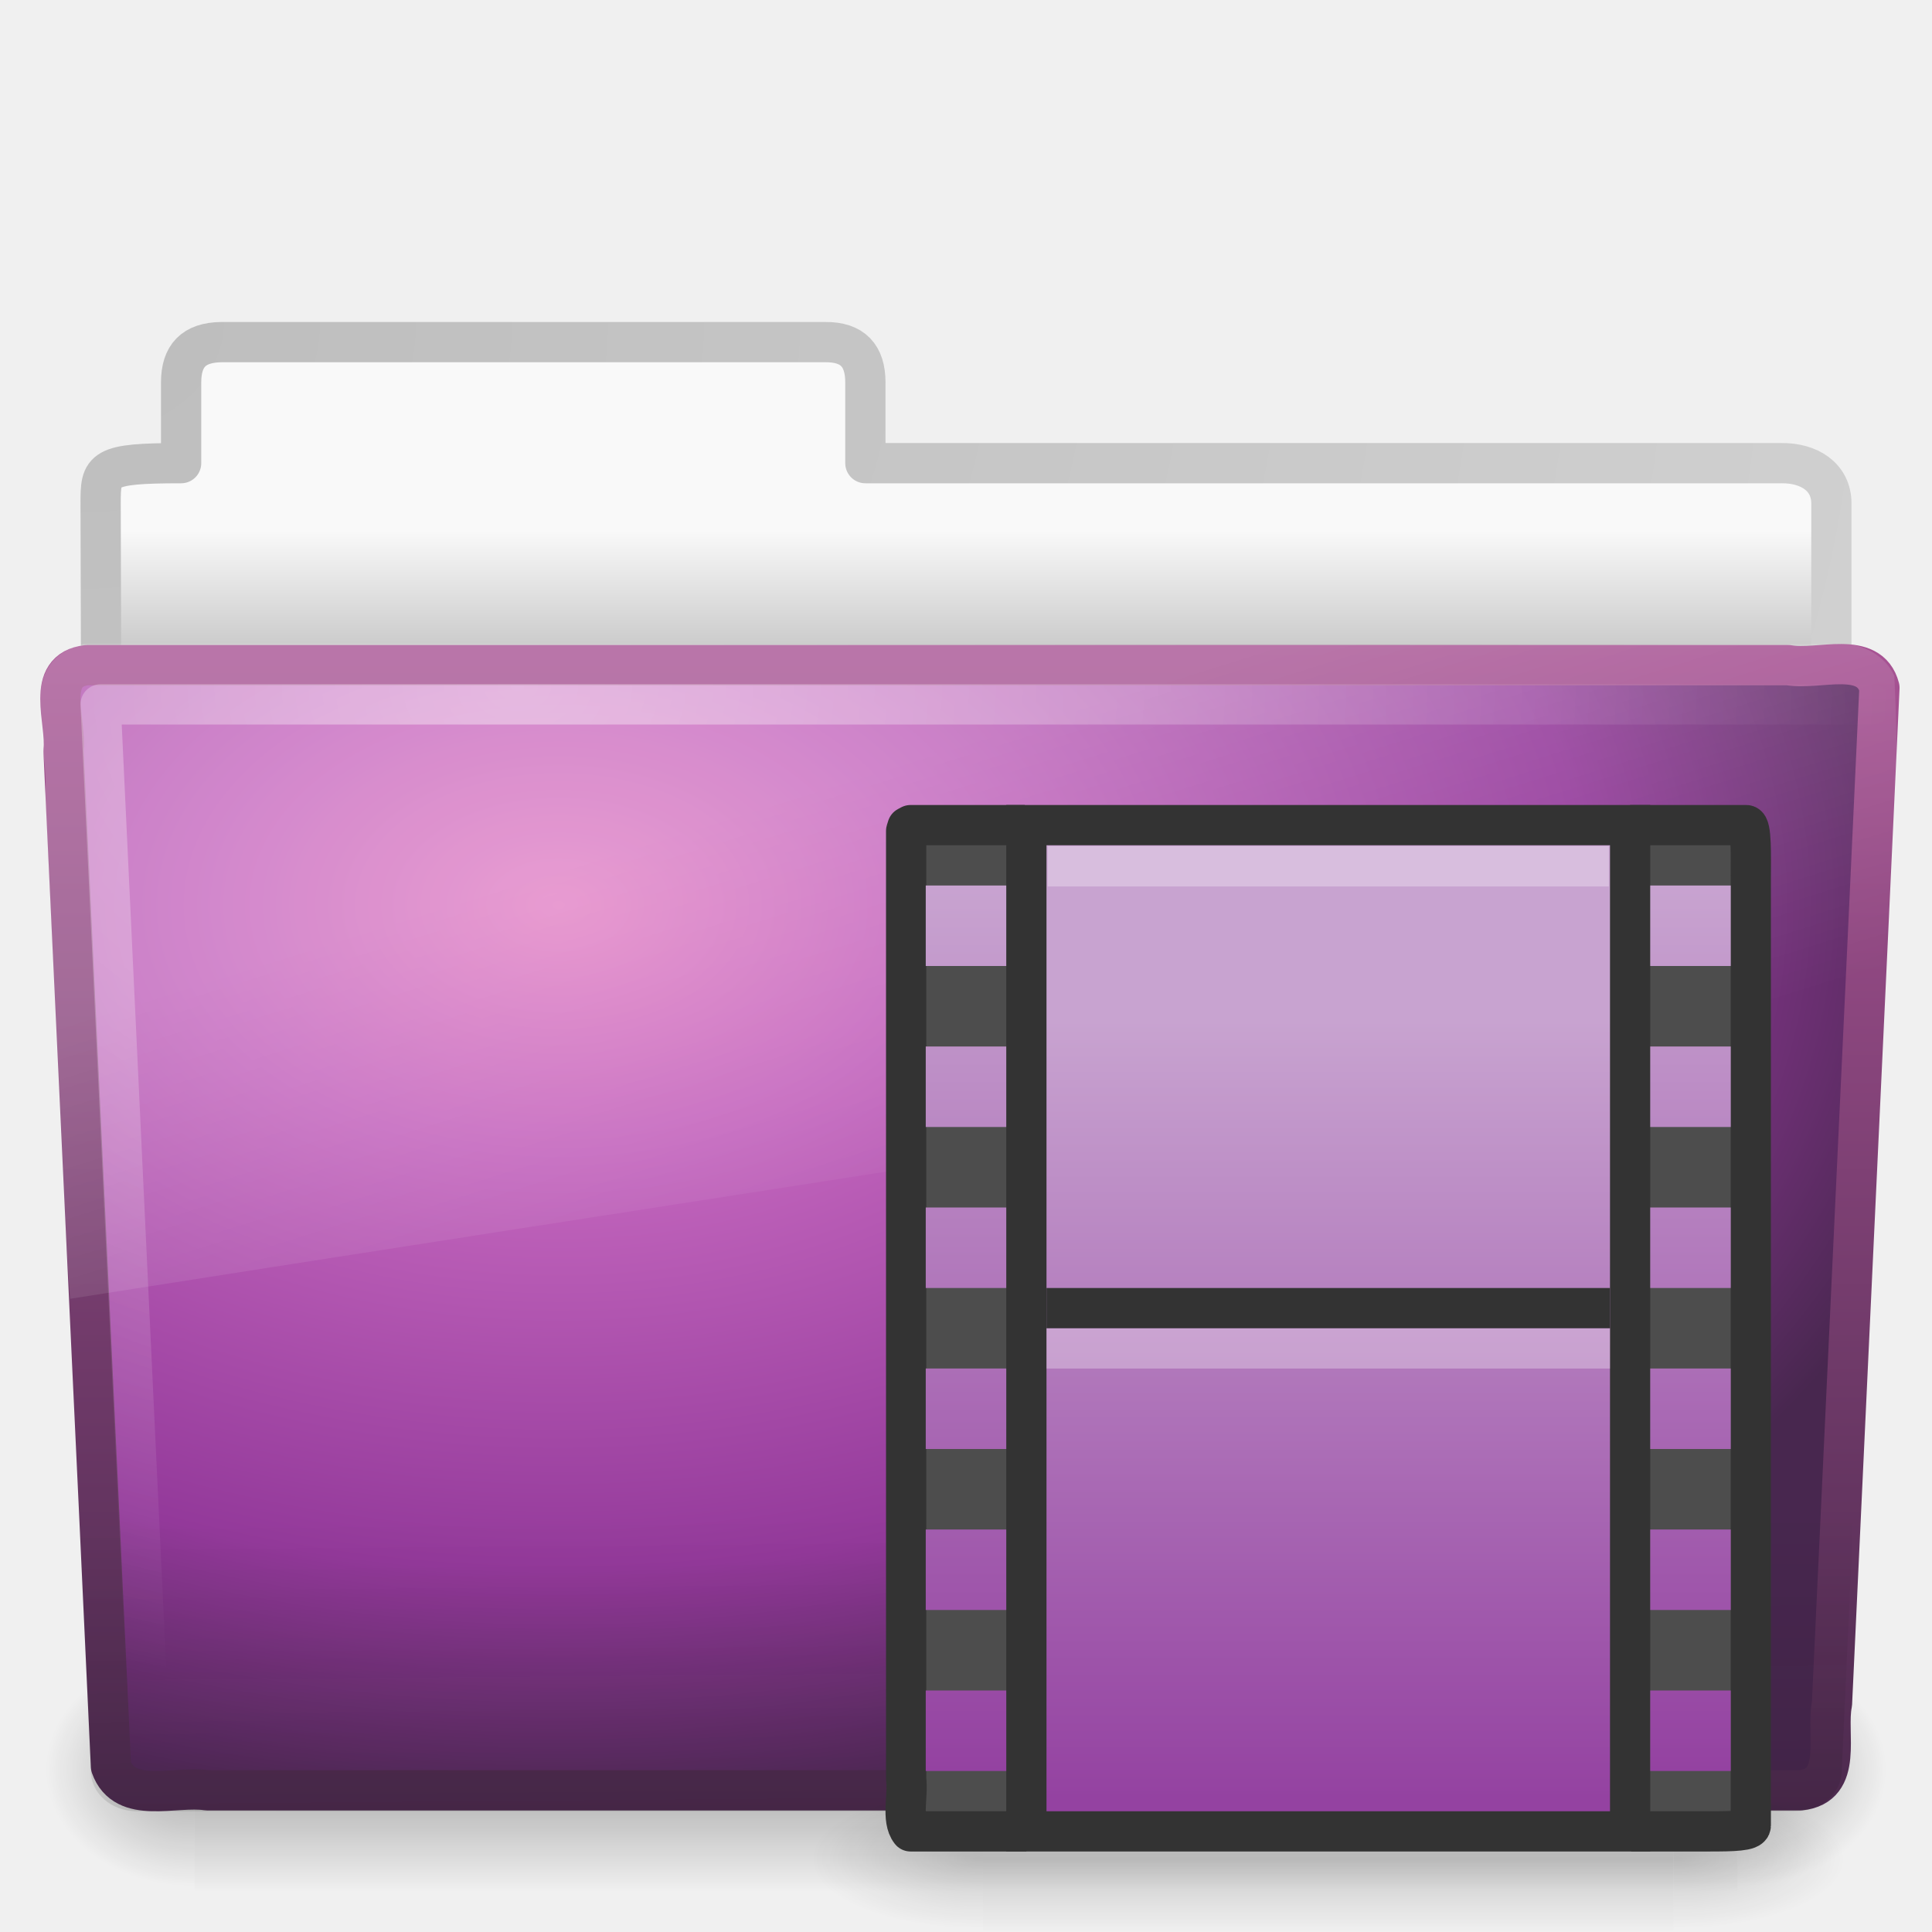
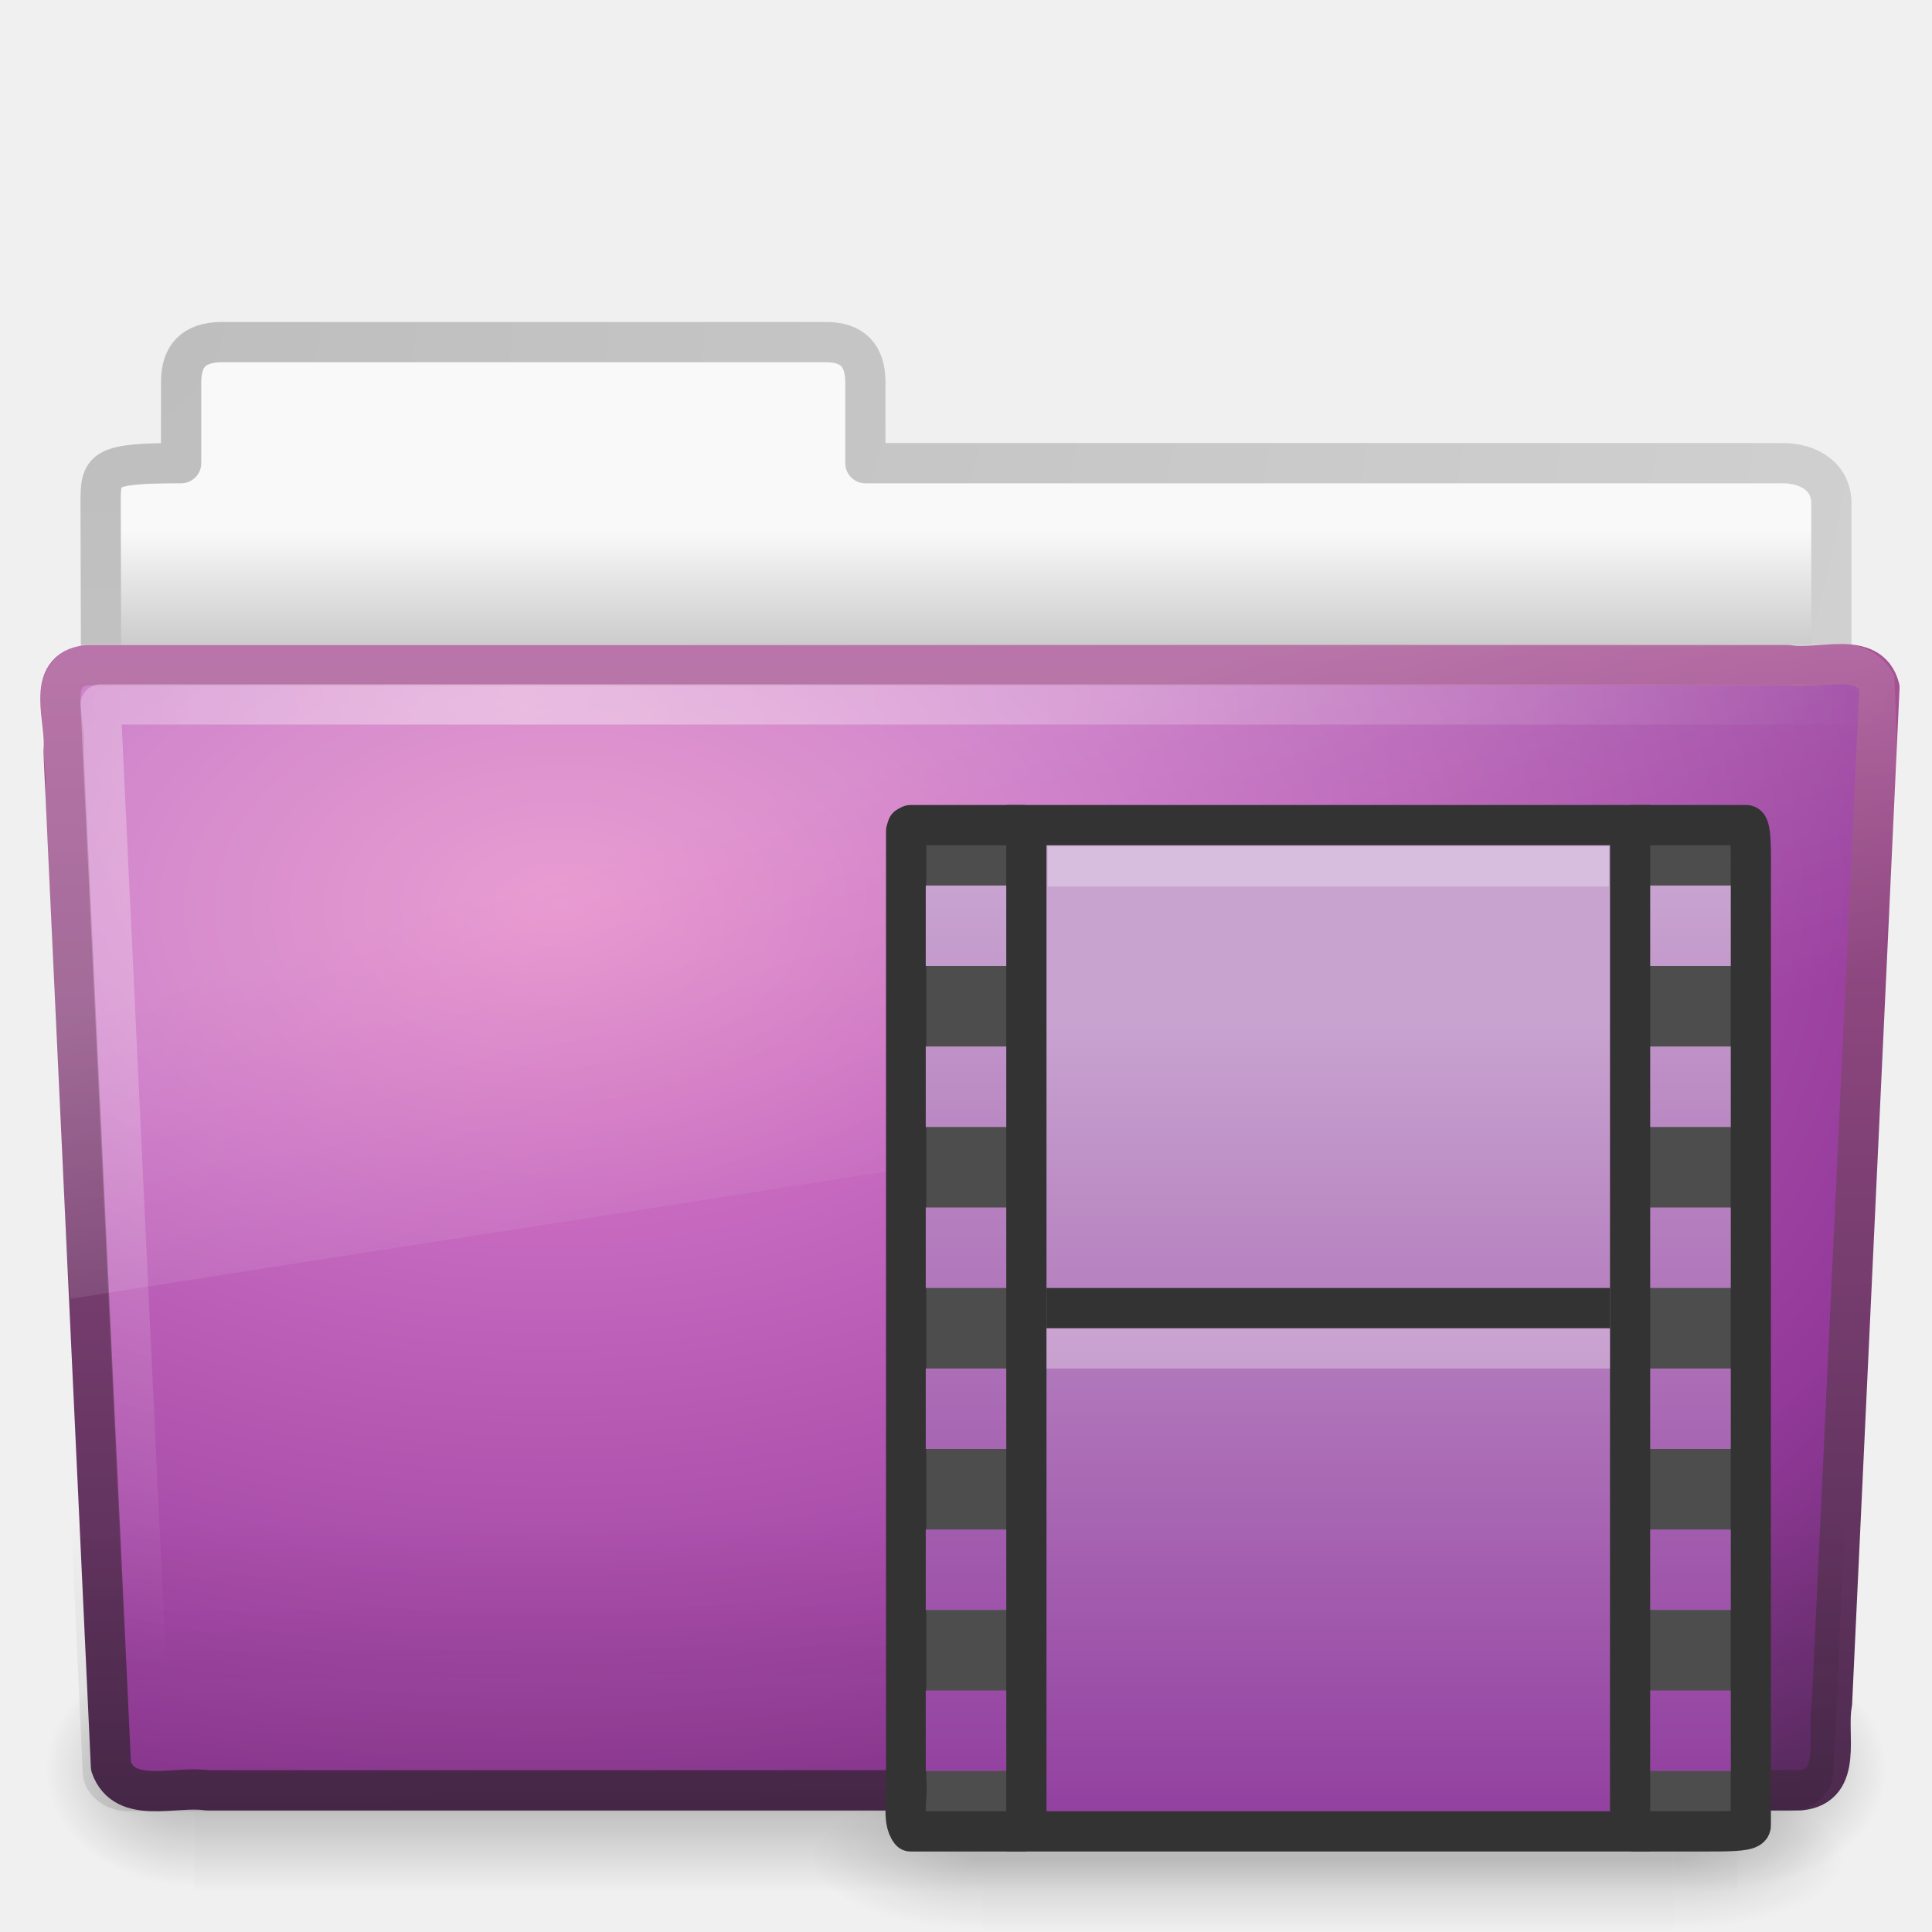
<svg xmlns="http://www.w3.org/2000/svg" xmlns:xlink="http://www.w3.org/1999/xlink" version="1.0" width="48" height="48" id="svg3200">
  <defs id="defs3202">
    <radialGradient cx="605.714" cy="486.648" r="117.143" fx="605.714" fy="486.648" id="radialGradient2862" xlink:href="#linearGradient5060" gradientUnits="userSpaceOnUse" gradientTransform="matrix(-3.8168578e-2,0,0,1.5096508e-2,47.82089,38.73295)" />
    <linearGradient id="linearGradient5060">
      <stop id="stop5062" style="stop-color:#000000;stop-opacity:1" offset="0" />
      <stop id="stop5064" style="stop-color:#000000;stop-opacity:0" offset="1" />
    </linearGradient>
    <radialGradient cx="605.714" cy="486.648" r="117.143" fx="605.714" fy="486.648" id="radialGradient2865" xlink:href="#linearGradient5060" gradientUnits="userSpaceOnUse" gradientTransform="matrix(3.8168578e-2,0,0,1.5096508e-2,20.24548,38.73295)" />
    <linearGradient id="linearGradient5048">
      <stop id="stop5050" style="stop-color:#000000;stop-opacity:0" offset="0" />
      <stop id="stop5056" style="stop-color:#000000;stop-opacity:1" offset="0.5" />
      <stop id="stop5052" style="stop-color:#000000;stop-opacity:0" offset="1" />
    </linearGradient>
    <linearGradient x1="302.857" y1="366.648" x2="302.857" y2="609.505" id="linearGradient2868" xlink:href="#linearGradient5048" gradientUnits="userSpaceOnUse" gradientTransform="matrix(3.8168578e-2,0,0,1.5096508e-2,20.23797,38.73295)" />
    <linearGradient id="linearGradient3522">
      <stop id="stop3524" style="stop-color:#81aac3;stop-opacity:1" offset="0" />
      <stop id="stop3526" style="stop-color:#4e82a3;stop-opacity:1" offset="1" />
    </linearGradient>
    <linearGradient x1="12.872" y1="5.056" x2="12.872" y2="21.468" id="linearGradient2763" xlink:href="#linearGradient3993" gradientUnits="userSpaceOnUse" gradientTransform="matrix(1.21085,0,0,1.179029,18.08298,19.37646)" />
    <linearGradient x1="3.053" y1="2.19" x2="3.053" y2="9.875" id="linearGradient3642" xlink:href="#linearGradient3993" gradientUnits="userSpaceOnUse" gradientTransform="matrix(2.544773,0,0,2.862425,17.23198,15.73217)" />
    <linearGradient id="linearGradient3576">
      <stop id="stop3578" style="stop-color:#9fbad6;stop-opacity:1" offset="0" />
      <stop id="stop3580" style="stop-color:#587b9f;stop-opacity:1" offset="1" />
    </linearGradient>
    <linearGradient x1="3.053" y1="2.19" x2="3.053" y2="9.875" id="linearGradient3658" xlink:href="#linearGradient3993" gradientUnits="userSpaceOnUse" gradientTransform="matrix(2.544773,0,0,2.862425,35.23198,15.73217)" />
    <linearGradient id="linearGradient3484">
      <stop id="stop3486" style="stop-color:#bdbdbd;stop-opacity:1" offset="0" />
      <stop id="stop3488" style="stop-color:#d0d0d0;stop-opacity:1" offset="1" />
    </linearGradient>
    <linearGradient id="linearGradient6404">
      <stop id="stop6406" style="stop-color:#f9f9f9;stop-opacity:1" offset="0" />
      <stop id="stop6408" style="stop-color:#c9c9c9;stop-opacity:1" offset="1" />
    </linearGradient>
    <linearGradient id="linearGradient5060-820">
      <stop id="stop2681" style="stop-color:#000000;stop-opacity:1" offset="0" />
      <stop id="stop2683" style="stop-color:#000000;stop-opacity:0" offset="1" />
    </linearGradient>
    <linearGradient id="linearGradient5060-179">
      <stop id="stop2675" style="stop-color:#000000;stop-opacity:1" offset="0" />
      <stop id="stop2677" style="stop-color:#000000;stop-opacity:0" offset="1" />
    </linearGradient>
    <linearGradient id="linearGradient5048-585">
      <stop id="stop2667" style="stop-color:#000000;stop-opacity:0" offset="0" />
      <stop id="stop2669" style="stop-color:#000000;stop-opacity:1" offset="0.5" />
      <stop id="stop2671" style="stop-color:#000000;stop-opacity:0" offset="1" />
    </linearGradient>
    <linearGradient id="linearGradient3390">
      <stop id="stop3392" style="stop-color:#425e7b;stop-opacity:1" offset="0" />
      <stop id="stop3394" style="stop-color:#7a91a7;stop-opacity:1" offset="1" />
    </linearGradient>
    <linearGradient id="linearGradient7012-661-145-733-759-865-745">
      <stop id="stop2699" style="stop-color:#9cbbd9;stop-opacity:1" offset="0" />
      <stop id="stop2701" style="stop-color:#5c82ab;stop-opacity:1" offset="1" />
    </linearGradient>
    <linearGradient id="linearGradient6129-963-697-142-998-580-273">
      <stop id="stop2661" style="stop-color:#0a0a0a;stop-opacity:0.498" offset="0" />
      <stop id="stop2663" style="stop-color:#0a0a0a;stop-opacity:0" offset="1" />
    </linearGradient>
    <linearGradient id="linearGradient6087-437-184-795-110-662-495">
      <stop id="stop2693" style="stop-color:#ffffff;stop-opacity:0.4" offset="0" />
      <stop id="stop2695" style="stop-color:#ffffff;stop-opacity:0" offset="1" />
    </linearGradient>
    <linearGradient id="linearGradient8265-821-176-38-919-66-249">
      <stop id="stop2687" style="stop-color:#ffffff;stop-opacity:0.2" offset="0" />
      <stop id="stop2689" style="stop-color:#ffffff;stop-opacity:0" offset="1" />
    </linearGradient>
    <linearGradient x1="11.566" y1="22.292" x2="15.215" y2="33.955" id="linearGradient2432" xlink:href="#linearGradient8265-821-176-38-919-66-249" gradientUnits="userSpaceOnUse" />
    <radialGradient cx="7.265" cy="8.302" r="20.98" fx="7.265" fy="8.302" id="radialGradient2435" xlink:href="#linearGradient6087-437-184-795-110-662-495" gradientUnits="userSpaceOnUse" gradientTransform="matrix(0,1.207974,-1.627164,0,26.37175,8.266469)" />
-     <linearGradient x1="22.935" y1="49.629" x2="22.809" y2="36.658" id="linearGradient2438" xlink:href="#linearGradient6129-963-697-142-998-580-273" gradientUnits="userSpaceOnUse" gradientTransform="matrix(1.144692,0,0,0.9977536,-3.466141,1.098843)" />
-     <radialGradient cx="63.969" cy="14.113" r="23.097" fx="63.969" fy="14.113" id="radialGradient2441" xlink:href="#linearGradient3671" gradientUnits="userSpaceOnUse" gradientTransform="matrix(1.564693,-9.5143002e-8,6.1772287e-8,1.015888,-86.21257,8.146117)" />
+     <linearGradient x1="22.935" y1="49.629" x2="22.809" y2="36.658" id="linearGradient2438" xlink:href="#linearGradient6129-963-697-142-998-580-273" gradientUnits="userSpaceOnUse" gradientTransform="matrix(1.144692,0,0,0.9977536,-3.669532,1.098843)" />
+     <radialGradient cx="63.969" cy="14.113" r="23.097" fx="63.969" fy="14.113" id="radialGradient2441" xlink:href="#linearGradient3671" gradientUnits="userSpaceOnUse" gradientTransform="matrix(2.216245,-0.03262087,0.02091399,1.420886,-128.187,4.516947)" />
    <linearGradient x1="82.453" y1="45.114" x2="82.453" y2="16.047" id="linearGradient2443" xlink:href="#linearGradient3707" gradientUnits="userSpaceOnUse" gradientTransform="translate(-53.76539,-0.1141929)" />
    <linearGradient x1="62.989" y1="13.183" x2="62.989" y2="16.19" id="linearGradient2450" xlink:href="#linearGradient6404" gradientUnits="userSpaceOnUse" gradientTransform="translate(-50.9409,0)" />
    <radialGradient cx="3" cy="5.017" r="21" fx="3" fy="5.017" id="radialGradient2452" xlink:href="#linearGradient3484" gradientUnits="userSpaceOnUse" gradientTransform="matrix(-1.274898e-8,1.714292,-2.159331,-1.4599595e-8,12.80936,2.857001)" />
    <radialGradient cx="605.714" cy="486.648" r="117.143" fx="605.714" fy="486.648" id="radialGradient2461" xlink:href="#linearGradient5060-820" gradientUnits="userSpaceOnUse" gradientTransform="matrix(-3.0790825e-2,0,0,2.4705883e-2,23.38975,31.94164)" />
    <radialGradient cx="605.714" cy="486.648" r="117.143" fx="605.714" fy="486.648" id="radialGradient2464" xlink:href="#linearGradient5060-179" gradientUnits="userSpaceOnUse" gradientTransform="matrix(3.0790832e-2,0,0,2.4705883e-2,24.61025,31.94164)" />
    <linearGradient x1="302.857" y1="366.648" x2="302.857" y2="609.505" id="linearGradient2467" xlink:href="#linearGradient5048-585" gradientUnits="userSpaceOnUse" gradientTransform="matrix(7.9388558e-2,0,0,2.4705883e-2,-4.693293,31.94164)" />
    <linearGradient xlink:href="#linearGradient3707" id="linearGradient3687" gradientUnits="userSpaceOnUse" gradientTransform="matrix(2.641022,0,0,2.641022,-244.5371,3.869788)" x1="24" y1="44" x2="24" y2="3.899" />
    <radialGradient xlink:href="#linearGradient3671" id="radialGradient3685" gradientUnits="userSpaceOnUse" gradientTransform="matrix(1.488003e-7,4.437136,-6.400603,2.7416064e-8,-127.0687,-14.33788)" cx="12.011" cy="13.195" fx="12.011" fy="13.195" r="20" />
    <linearGradient id="linearGradient3707">
      <stop offset="0" style="stop-color:#4c2a4e;stop-opacity:1" id="stop3709" />
      <stop offset="1" style="stop-color:#a85394;stop-opacity:1" id="stop3711" />
    </linearGradient>
    <linearGradient gradientTransform="matrix(2.641022,0,0,2.641022,6.581503,-22.41835)" gradientUnits="userSpaceOnUse" xlink:href="#linearGradient3707" id="linearGradient2566" y2="3.899" x2="24" y1="44" x1="24" />
    <linearGradient id="linearGradient3671">
      <stop offset="0" style="stop-color:#e384c6;stop-opacity:1" id="stop3673" />
      <stop offset="0.262" style="stop-color:#c467be;stop-opacity:1" id="stop3675" />
      <stop offset="0.705" style="stop-color:#93399a;stop-opacity:1" id="stop3677" />
      <stop offset="1" style="stop-color:#48274f;stop-opacity:1" id="stop3679" />
    </linearGradient>
    <radialGradient gradientTransform="matrix(1.488003e-7,4.437136,-6.400603,2.7416064e-8,124.0499,-40.62601)" gradientUnits="userSpaceOnUse" xlink:href="#linearGradient3671" id="radialGradient2564" fy="13.195" fx="12.011" r="20" cy="13.195" cx="12.011" />
    <linearGradient gradientTransform="matrix(1.545453,0,0,1.488371,51.90913,53.77909)" gradientUnits="userSpaceOnUse" xlink:href="#linearGradient3211" id="linearGradient3091" y2="46.017" x2="24" y1="2" x1="24" />
    <linearGradient id="linearGradient3211">
      <stop offset="0" style="stop-color:#ffffff;stop-opacity:1" id="stop3213" />
      <stop offset="1" style="stop-color:#ffffff;stop-opacity:0" id="stop3215" />
    </linearGradient>
    <linearGradient gradientUnits="userSpaceOnUse" xlink:href="#linearGradient3993" id="linearGradient3970" y2="119.214" x2="73.265" y1="62" x1="73.265" />
    <linearGradient id="linearGradient2882">
      <stop offset="0" style="stop-color:#d0a3c0;stop-opacity:1;" id="stop2884" />
      <stop offset="1" style="stop-color:#a14281;stop-opacity:1;" id="stop2886" />
    </linearGradient>
    <linearGradient gradientTransform="matrix(1.314171,0,0,1.506415,162.9633,53.38641)" gradientUnits="userSpaceOnUse" xlink:href="#linearGradient3932" id="linearGradient3964" y2="46.264" x2="-22.54" y1="11.109" x1="-22.54" />
    <linearGradient id="linearGradient3932">
      <stop offset="0" style="stop-color:#828282;stop-opacity:1" id="stop3934" />
      <stop offset="1" style="stop-color:#434343;stop-opacity:1" id="stop3936" />
    </linearGradient>
    <linearGradient gradientTransform="matrix(1.405404,0,0,1.451615,97.59061,54.76755)" gradientUnits="userSpaceOnUse" xlink:href="#linearGradient3582" id="linearGradient3966" y2="1.41" x2="16.746" y1="46.133" x1="16.746" />
    <linearGradient id="linearGradient3582">
      <stop offset="0" style="stop-color:#333333;stop-opacity:1" id="stop3584" />
      <stop offset="1" style="stop-color:#5a5a5a;stop-opacity:1" id="stop3586" />
    </linearGradient>
    <linearGradient gradientTransform="matrix(1.314171,0,0,1.506415,118.9633,53.38641)" gradientUnits="userSpaceOnUse" xlink:href="#linearGradient3932" id="linearGradient3118" y2="46.264" x2="-22.54" y1="11.109" x1="-22.54" />
    <linearGradient gradientTransform="matrix(1.405404,0,0,1.451615,53.59061,54.76755)" gradientUnits="userSpaceOnUse" xlink:href="#linearGradient3582" id="linearGradient3120" y2="1.41" x2="16.746" y1="46.133" x1="16.746" />
    <radialGradient gradientTransform="matrix(-3.4375376e-8,3.203188,-5.390488,-5.6760076e-8,135.3606,19.10145)" gradientUnits="userSpaceOnUse" xlink:href="#linearGradient3993" id="radialGradient3128" fy="10.898" fx="14.766" r="18" cy="10.898" cx="14.766" />
    <linearGradient id="linearGradient3993">
      <stop offset="0" style="stop-color:#c8a3d0;stop-opacity:1;" id="stop3995" />
      <stop offset="1" style="stop-color:#9442a1;stop-opacity:1;" id="stop4001" />
    </linearGradient>
    <linearGradient gradientTransform="matrix(1.22265,0,0,1.342079,142.6127,51.28399)" gradientUnits="userSpaceOnUse" xlink:href="#linearGradient2490" id="linearGradient3130" y2="2.906" x2="-51.786" y1="53.624" x1="-51.786" />
    <linearGradient id="linearGradient2490">
      <stop offset="0" style="stop-color:#542e5a;stop-opacity:1;" id="stop2492" />
      <stop offset="1" style="stop-color:#966e94;stop-opacity:1;" id="stop2494" />
    </linearGradient>
    <linearGradient gradientTransform="matrix(0.1021006,0,0,0.02212893,52.09793,111.5123)" gradientUnits="userSpaceOnUse" xlink:href="#linearGradient5048-3" id="linearGradient3146" y2="609.505" x2="302.857" y1="366.648" x1="302.857" />
    <linearGradient id="linearGradient5048-3">
      <stop offset="0" style="stop-color:#000000;stop-opacity:0" id="stop5050-1" />
      <stop offset="0.5" style="stop-color:#000000;stop-opacity:1" id="stop5056-7" />
      <stop offset="1" style="stop-color:#000000;stop-opacity:0" id="stop5052-5" />
    </linearGradient>
    <radialGradient gradientTransform="matrix(-0.0349409,0,0,0.02212893,85.4075,111.5123)" gradientUnits="userSpaceOnUse" xlink:href="#linearGradient5060-4" id="radialGradient3148" fy="486.648" fx="605.714" r="117.143" cy="486.648" cx="605.714" />
    <linearGradient id="linearGradient5060-4">
      <stop offset="0" style="stop-color:#000000;stop-opacity:1" id="stop5062-7" />
      <stop offset="1" style="stop-color:#000000;stop-opacity:0" id="stop5064-6" />
    </linearGradient>
    <radialGradient gradientTransform="matrix(0.0349409,0,0,0.02212893,92.5925,111.5123)" gradientUnits="userSpaceOnUse" xlink:href="#linearGradient5060-4" id="radialGradient3150" fy="486.648" fx="605.714" r="117.143" cy="486.648" cx="605.714" />
    <radialGradient gradientTransform="matrix(0.08210889,0,0,0.06588236,65.62734,85.17771)" gradientUnits="userSpaceOnUse" xlink:href="#linearGradient5060-179-4" id="radialGradient2560" fy="486.648" fx="605.714" r="117.143" cy="486.648" cx="605.714" />
    <linearGradient id="linearGradient5060-179-4">
      <stop offset="0" style="stop-color:#000000;stop-opacity:1" id="stop2675-4" />
      <stop offset="1" style="stop-color:#000000;stop-opacity:0" id="stop2677-4" />
    </linearGradient>
    <linearGradient gradientTransform="matrix(2.648207,0,0,2.640269,0.4315584,1.793766)" gradientUnits="userSpaceOnUse" xlink:href="#linearGradient8265-821-176-38-919-66-249-1" id="linearGradient2432-0" y2="33.955" x2="15.215" y1="22.292" x1="11.566" />
    <linearGradient id="linearGradient8265-821-176-38-919-66-249-1">
      <stop offset="0" style="stop-color:#ffffff;stop-opacity:0.2" id="stop2687-0" />
      <stop offset="1" style="stop-color:#ffffff;stop-opacity:0" id="stop2689-3" />
    </linearGradient>
    <radialGradient gradientTransform="matrix(0,1.101915,-1.509623,0,53.85015,9.256944)" gradientUnits="userSpaceOnUse" xlink:href="#linearGradient6087-437-184-795-110-662-495-9" id="radialGradient2435-8" fy="14.299" fx="32.264" r="61" cy="14.299" cx="32.264" />
    <linearGradient id="linearGradient6087-437-184-795-110-662-495-9">
      <stop offset="0" style="stop-color:#ffffff;stop-opacity:0.4" id="stop2693-8" />
      <stop offset="1" style="stop-color:#ffffff;stop-opacity:0" id="stop2695-4" />
    </linearGradient>
    <linearGradient gradientTransform="matrix(3.036796,0,0,2.621969,-9.154296,4.399286)" gradientUnits="userSpaceOnUse" xlink:href="#linearGradient6129-963-697-142-998-580-273-6" id="linearGradient2438-5" y2="36.599" x2="22.935" y1="49.629" x1="22.935" />
    <linearGradient id="linearGradient6129-963-697-142-998-580-273-6">
      <stop offset="0" style="stop-color:#0a0a0a;stop-opacity:0.498" id="stop2661-1" />
      <stop offset="1" style="stop-color:#0a0a0a;stop-opacity:0" id="stop2663-1" />
    </linearGradient>
    <radialGradient gradientTransform="matrix(4.171221,-2.5183476e-7,1.6467508e-7,2.688962,-229.8319,22.81477)" gradientUnits="userSpaceOnUse" xlink:href="#linearGradient3671" id="radialGradient2441-5" fy="14.113" fx="63.969" r="23.097" cy="14.113" cx="63.969" />
    <linearGradient id="linearGradient7012-661-145-733-759-865-745-6">
      <stop offset="0" style="stop-color:#9cbbd9;stop-opacity:1" id="stop2699-3" />
      <stop offset="1" style="stop-color:#5c82ab;stop-opacity:1" id="stop2701-8" />
    </linearGradient>
    <linearGradient gradientTransform="matrix(2.665841,0,0,2.646908,-143.3328,0.950492)" gradientUnits="userSpaceOnUse" xlink:href="#linearGradient3707" id="linearGradient2443-9" y2="7.633" x2="82.453" y1="45.114" x1="82.453" />
    <linearGradient id="linearGradient3390-8">
      <stop offset="0" style="stop-color:#425e7b;stop-opacity:1" id="stop3392-5" />
      <stop offset="1" style="stop-color:#7a91a7;stop-opacity:1" id="stop3394-0" />
    </linearGradient>
    <linearGradient gradientTransform="matrix(2.72093,0,0,2.672258,-139.909,0.7861261)" gradientUnits="userSpaceOnUse" xlink:href="#linearGradient6404-9" id="linearGradient2446" y2="17.325" x2="62.989" y1="12.725" x1="62.989" />
    <linearGradient id="linearGradient6404-9">
      <stop offset="0" style="stop-color:#f9f9f9;stop-opacity:1" id="stop6406-0" />
      <stop offset="1" style="stop-color:#c9c9c9;stop-opacity:1" id="stop6408-8" />
    </linearGradient>
    <radialGradient gradientTransform="matrix(0,4.581029,-7.273321,0,40.56473,8.420769)" gradientUnits="userSpaceOnUse" xlink:href="#linearGradient3484-2" id="radialGradient2448" fy="5.017" fx="3" r="21" cy="5.017" cx="3" />
    <linearGradient id="linearGradient3484-2">
      <stop offset="0" style="stop-color:#bdbdbd;stop-opacity:1" id="stop3486-9" />
      <stop offset="1" style="stop-color:#d0d0d0;stop-opacity:1" id="stop3488-3" />
    </linearGradient>
    <linearGradient gradientTransform="matrix(0.2134205,0,0,0.06641689,-13.14788,75.51857)" gradientUnits="userSpaceOnUse" xlink:href="#linearGradient5048-585-9" id="linearGradient2484" y2="609.505" x2="302.857" y1="366.648" x1="302.857" />
    <linearGradient id="linearGradient5048-585-9">
      <stop offset="0" style="stop-color:#000000;stop-opacity:0" id="stop2667-4" />
      <stop offset="0.5" style="stop-color:#000000;stop-opacity:1" id="stop2669-8" />
      <stop offset="1" style="stop-color:#000000;stop-opacity:0" id="stop2671-1" />
    </linearGradient>
    <radialGradient gradientTransform="matrix(0.08277507,0,0,0.06641689,65.62891,75.51857)" gradientUnits="userSpaceOnUse" xlink:href="#linearGradient5060-179-4" id="radialGradient2486" fy="486.648" fx="605.714" r="117.143" cy="486.648" cx="605.714" />
    <radialGradient gradientTransform="matrix(-0.08277505,0,0,0.06641689,62.34783,75.51857)" gradientUnits="userSpaceOnUse" xlink:href="#linearGradient5060-820-5" id="radialGradient2488" fy="486.648" fx="605.714" r="117.143" cy="486.648" cx="605.714" />
    <linearGradient id="linearGradient5060-820-5">
      <stop offset="0" style="stop-color:#000000;stop-opacity:1" id="stop2681-6" />
      <stop offset="1" style="stop-color:#000000;stop-opacity:0" id="stop2683-3" />
    </linearGradient>
  </defs>
  <path d="M 5.5,8.5 C 4.81,8.508 4.5,8.842 4.5,9.5 L 4.5,11.507 C 2.516,11.507 2.5,11.647 2.5,12.507 C 2.534,22.797 2.5,23.377 2.5,24.25 C 3.935,24.25 45.5,20.551 45.5,18.958 L 45.5,12.507 C 45.5,11.849 44.946,11.499 44.256,11.507 L 21.5,11.507 L 21.5,9.5 C 21.5,8.842 21.19,8.492 20.5,8.5 L 5.5,8.5 z" id="path3468" style="fill:url(#linearGradient2450);fill-opacity:1;stroke:url(#radialGradient2452);stroke-width:1;stroke-linecap:round;stroke-linejoin:round;stroke-miterlimit:4;stroke-dasharray:none;stroke-opacity:1;display:inline" />
  <rect width="38.333" height="6" x="4.833" y="41" id="rect4173" style="opacity:0.3;fill:url(#linearGradient2467);fill-opacity:1;fill-rule:nonzero;stroke:none;stroke-width:1;stroke-linecap:round;stroke-linejoin:miter;marker:none;marker-start:none;marker-mid:none;marker-end:none;stroke-miterlimit:4;stroke-dasharray:none;stroke-dashoffset:0;stroke-opacity:1;visibility:visible;display:inline;overflow:visible" />
  <path d="M 43.167,41 C 43.167,41 43.167,47 43.167,47 C 44.752,47.011 47,45.656 47,44 C 47,42.344 45.231,41 43.167,41 z" id="path5058" style="opacity:0.3;fill:url(#radialGradient2464);fill-opacity:1;fill-rule:nonzero;stroke:none;stroke-width:1;stroke-linecap:round;stroke-linejoin:miter;marker:none;marker-start:none;marker-mid:none;marker-end:none;stroke-miterlimit:4;stroke-dasharray:none;stroke-dashoffset:0;stroke-opacity:1;visibility:visible;display:inline;overflow:visible" />
  <path d="M 4.833,41 C 4.833,41 4.833,47 4.833,47 C 3.248,47.011 1,45.656 1,44 C 1,42.344 2.769,41 4.833,41 z" id="path5018" style="opacity:0.3;fill:url(#radialGradient2461);fill-opacity:1;fill-rule:nonzero;stroke:none;stroke-width:1;stroke-linecap:round;stroke-linejoin:miter;marker:none;marker-start:none;marker-mid:none;marker-end:none;stroke-miterlimit:4;stroke-dasharray:none;stroke-dashoffset:0;stroke-opacity:1;visibility:visible;display:inline;overflow:visible" />
-   <path d="M 2.163,16.525 C 1.09,16.649 1.663,17.927 1.578,18.646 C 1.97,27.116 2.366,35.416 2.757,43.886 C 3.098,44.852 4.351,44.357 5.145,44.48 C 18.338,44.48 31.532,44.48 44.725,44.48 C 45.815,44.373 45.362,43.072 45.515,42.327 C 45.908,33.857 46.304,25.558 46.694,17.088 C 46.443,16.133 45.175,16.664 44.431,16.525 C 30.342,16.525 16.252,16.525 2.163,16.525 z" id="path3388" style="fill:url(#radialGradient2441);fill-opacity:1.0;stroke:url(#linearGradient2443);stroke-width:1;stroke-linecap:round;stroke-linejoin:round;stroke-miterlimit:4;stroke-dashoffset:0;stroke-opacity:1" />
-   <path d="m 2.058,16.065 43.896,4.03e-4 c 0.634,0 1.045,0.445 1.045,0.997 L 45.756,44.002 C 45.756,44.555 45.245,45 44.611,45 L 3.402,45 c -0.634,0 -1.145,-0.445 -1.145,-0.998 L 1.013,17.063 c 0,-0.553 0.411,-0.998 1.045,-0.998 z" id="path6127" style="opacity:0.4;fill:url(#linearGradient2438);fill-opacity:1;stroke:none" />
+   <path d="M 2.163,16.525 C 1.09,16.649 1.663,17.927 1.578,18.646 C 1.97,27.116 2.366,35.416 2.757,43.886 C 3.098,44.852 4.351,44.357 5.145,44.48 C 18.338,44.48 31.532,44.48 44.725,44.48 C 45.815,44.373 45.362,43.072 45.515,42.327 C 45.908,33.857 46.304,25.558 46.694,17.088 C 46.443,16.133 45.175,16.664 44.431,16.525 C 30.342,16.525 16.252,16.525 2.163,16.525 z" id="path3388" style="fill:url(#radialGradient2441);fill-opacity:1;stroke:url(#linearGradient2443);stroke-width:1;stroke-linecap:round;stroke-linejoin:round;stroke-miterlimit:4;stroke-dashoffset:0;stroke-opacity:1" />
+   <path d="m 1.855,16.065 43.896,4.03e-4 c 0.634,0 1.045,0.445 1.045,0.997 L 45.552,44.002 C 45.552,44.555 45.042,45 44.408,45 L 3.199,45 c -0.634,0 -1.145,-0.445 -1.145,-0.998 L 0.81,17.063 c 0,-0.553 0.411,-0.998 1.045,-0.998 z" id="path6127" style="opacity:0.4;fill:url(#linearGradient2438);fill-opacity:1;stroke:none" />
  <path d="M 46.5,17.5 C 32.969,17.5 16.031,17.5 2.5,17.5 C 2.885,25.677 3.271,33.854 3.656,42.031" id="path2435" style="fill:none;fill-rule:evenodd;stroke:url(#radialGradient2435);stroke-width:1;stroke-linecap:round;stroke-linejoin:round;stroke-miterlimit:4;stroke-dasharray:none;stroke-opacity:1" />
  <path d="M 45.75,16 C 31.2,16.073 16.645,15.979 2.094,16 C 0.287,16.411 1.259,18.467 1.121,19.772 C 1.343,23.935 1.444,28.116 1.742,32.268 C 16.742,29.906 31.668,27.661 46.406,25.219 C 47.187,22.632 47.194,19.548 47.064,16.79 C 46.834,16.285 46.277,15.989 45.75,16 z" id="path3455" style="fill:url(#linearGradient2432);fill-opacity:1;stroke:none;stroke-width:1;stroke-linecap:round;stroke-linejoin:round;stroke-miterlimit:4;stroke-dashoffset:0;stroke-opacity:1" />
  <g transform="matrix(0.9307775,0,0,0.979386,1.322681,1.053766)" id="g2872" style="opacity:0.4">
    <rect width="18.43" height="3.666" x="24.818" y="44.268" id="rect2768" style="opacity:0.402;fill:url(#linearGradient2868);fill-opacity:1;fill-rule:nonzero;stroke:none;stroke-width:1;stroke-linecap:round;stroke-linejoin:miter;marker:none;marker-start:none;marker-mid:none;marker-end:none;stroke-miterlimit:4;stroke-dasharray:none;stroke-dashoffset:0;stroke-opacity:1;visibility:visible;display:inline;overflow:visible" />
    <path d="M 43.248,44.268 C 43.248,44.268 43.248,47.934 43.248,47.934 C 45.214,47.941 48,47.113 48,46.101 C 48,45.089 45.807,44.268 43.248,44.268 z" id="path2770" style="opacity:0.402;fill:url(#radialGradient2865);fill-opacity:1;fill-rule:nonzero;stroke:none;stroke-width:1;stroke-linecap:round;stroke-linejoin:miter;marker:none;marker-start:none;marker-mid:none;marker-end:none;stroke-miterlimit:4;stroke-dasharray:none;stroke-dashoffset:0;stroke-opacity:1;visibility:visible;display:inline;overflow:visible" />
    <path d="M 24.818,44.268 C 24.818,44.268 24.818,47.934 24.818,47.934 C 22.853,47.941 20.066,47.113 20.066,46.101 C 20.066,45.089 22.26,44.268 24.818,44.268 z" id="path2772" style="opacity:0.402;fill:url(#radialGradient2862);fill-opacity:1;fill-rule:nonzero;stroke:none;stroke-width:1;stroke-linecap:round;stroke-linejoin:miter;marker:none;marker-start:none;marker-mid:none;marker-end:none;stroke-miterlimit:4;stroke-dasharray:none;stroke-dashoffset:0;stroke-opacity:1;visibility:visible;display:inline;overflow:visible" />
    <rect width="1.135" height="1.133" x="24.272" y="43.85" id="rect3482" style="fill:#ffffff;fill-opacity:1;stroke:none;stroke-width:0.999;stroke-linecap:butt;stroke-linejoin:miter;stroke-miterlimit:4;stroke-dasharray:none;stroke-dashoffset:0;stroke-opacity:1" />
    <rect width="1.135" height="1.133" x="42.656" y="43.85" id="rect2579" style="fill:#ffffff;fill-opacity:1;stroke:none;stroke-width:0.999;stroke-linecap:butt;stroke-linejoin:miter;stroke-miterlimit:4;stroke-dasharray:none;stroke-dashoffset:0;stroke-opacity:1" />
  </g>
  <path d="M 25.5,45.5 C 24.541,45.5 23.583,45.5 22.624,45.5 C 22.391,45.204 22.568,44.616 22.513,44.197 C 22.513,36.346 22.513,28.495 22.513,20.644 L 22.545,20.542 L 22.624,20.5 L 22.624,20.5 C 23.622,20.5 24.463,20.5 25.461,20.5" id="path3570" style="fill:#4d4d4d;fill-opacity:1;fill-rule:nonzero;stroke:#333333;stroke-width:1;stroke-linecap:butt;stroke-linejoin:round;marker:none;stroke-miterlimit:4;stroke-dasharray:none;stroke-dashoffset:0;stroke-opacity:1;visibility:visible;display:block;overflow:visible" />
  <path d="M 40.5,20.5 C 41.467,20.5 42.43,20.5 43.386,20.5 C 43.522,20.5 43.498,21.285 43.498,21.803 C 43.498,29.654 43.498,37.505 43.498,45.356 C 43.498,45.49 43.054,45.5 42.48,45.5 C 41.828,45.5 41.176,45.5 40.524,45.5" id="path2702" style="fill:#4d4d4d;fill-opacity:1;fill-rule:nonzero;stroke:#333333;stroke-width:1;stroke-linecap:butt;stroke-linejoin:round;marker:none;stroke-miterlimit:4;stroke-dasharray:none;stroke-dashoffset:0;stroke-opacity:1;visibility:visible;display:block;overflow:visible" />
  <rect width="15" height="25" rx="0" ry="0" x="25.5" y="20.5" id="rect2704" style="fill:url(#linearGradient2763);fill-opacity:1.0;stroke:#333333;stroke-width:1;stroke-linecap:butt;stroke-linejoin:miter;stroke-miterlimit:4;stroke-dasharray:none;stroke-dashoffset:0;stroke-opacity:1;display:inline" />
  <path d="M 26.53,21.524 C 30.843,21.524 35.157,21.524 39.47,21.524" id="rect15660" style="opacity:0.3;fill:none;stroke:#ffffff;stroke-width:1;stroke-linecap:square;stroke-linejoin:round;marker:none;stroke-miterlimit:4;stroke-dasharray:none;stroke-dashoffset:0;stroke-opacity:1;visibility:visible;display:block;overflow:visible" />
  <path d="M 23,22 L 25,22 L 25,24 L 23,24 L 23,22 z M 23,26 L 25,26 L 25,28 L 23,28 L 23,26 z M 23,30 L 25,30 L 25,32 L 23,32 L 23,30 z M 23,34 L 25,34 L 25,36 L 23,36 L 23,34 z M 23,38 L 25,38 L 25,40 L 23,40 L 23,38 z M 23,42 L 25,42 L 25,44 L 23,44 L 23,42 z" id="rect3464" style="fill:url(#linearGradient3642);fill-opacity:1.0;stroke:none;stroke-width:0.587;stroke-miterlimit:4" />
  <path d="M 26.5,33.5 C 30.833,33.5 35.166,33.5 39.5,33.5" id="path4318" style="opacity:0.3;fill:none;stroke:#ffffff;stroke-width:1;stroke-linecap:square;stroke-linejoin:round;marker:none;stroke-miterlimit:4;stroke-dasharray:none;stroke-dashoffset:0;stroke-opacity:1;visibility:visible;display:block;overflow:visible" />
  <path d="M 26.5,32.5 C 30.833,32.5 35.166,32.5 39.5,32.5" id="path4320" style="fill:#333333;stroke:#333333;stroke-width:1;stroke-linecap:square;stroke-linejoin:round;marker:none;stroke-miterlimit:4;stroke-dasharray:none;stroke-dashoffset:0;stroke-opacity:1;visibility:visible;display:block;overflow:visible" />
  <path d="M 41,22 L 43,22 L 43,24 L 41,24 L 41,22 z M 41,26 L 43,26 L 43,28 L 41,28 L 41,26 z M 41,30 L 43,30 L 43,32 L 41,32 L 41,30 z M 41,34 L 43,34 L 43,36 L 41,36 L 41,34 z M 41,38 L 43,38 L 43,40 L 41,40 L 41,38 z M 41,42 L 43,42 L 43,44 L 41,44 L 41,42 z" id="path3656" style="fill:url(#linearGradient3658);fill-opacity:1.0;stroke:none;stroke-width:0.587;stroke-miterlimit:4" />
</svg>
